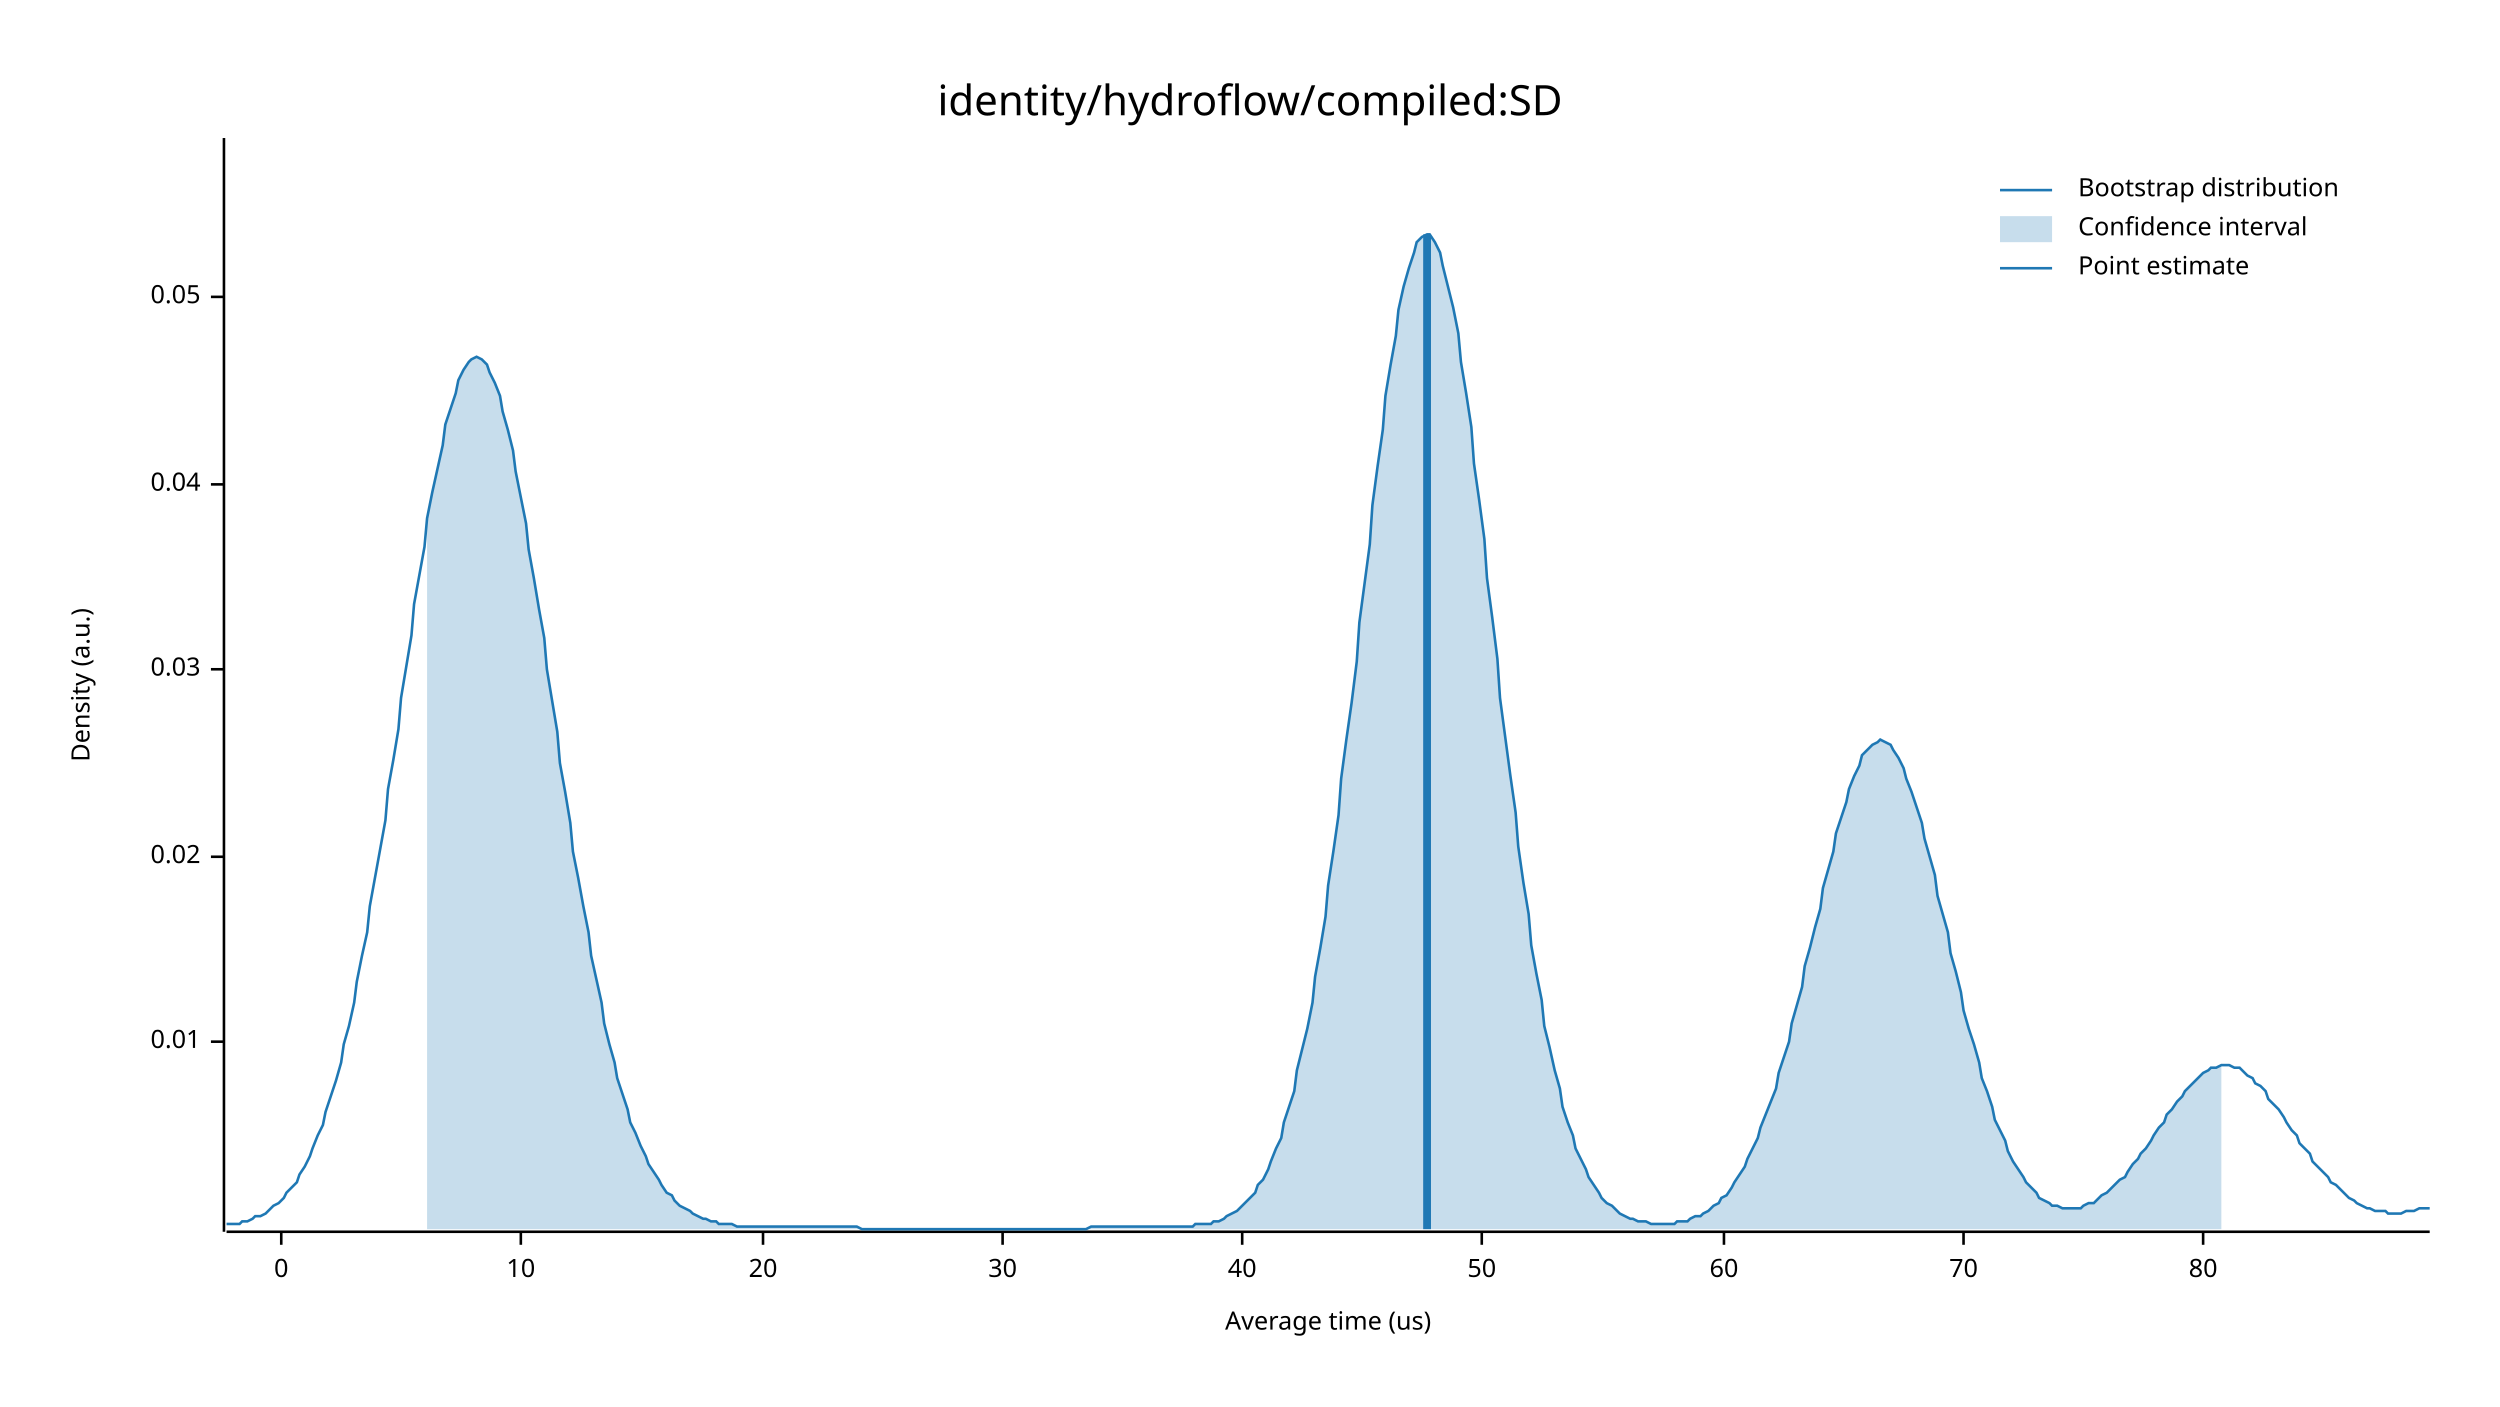
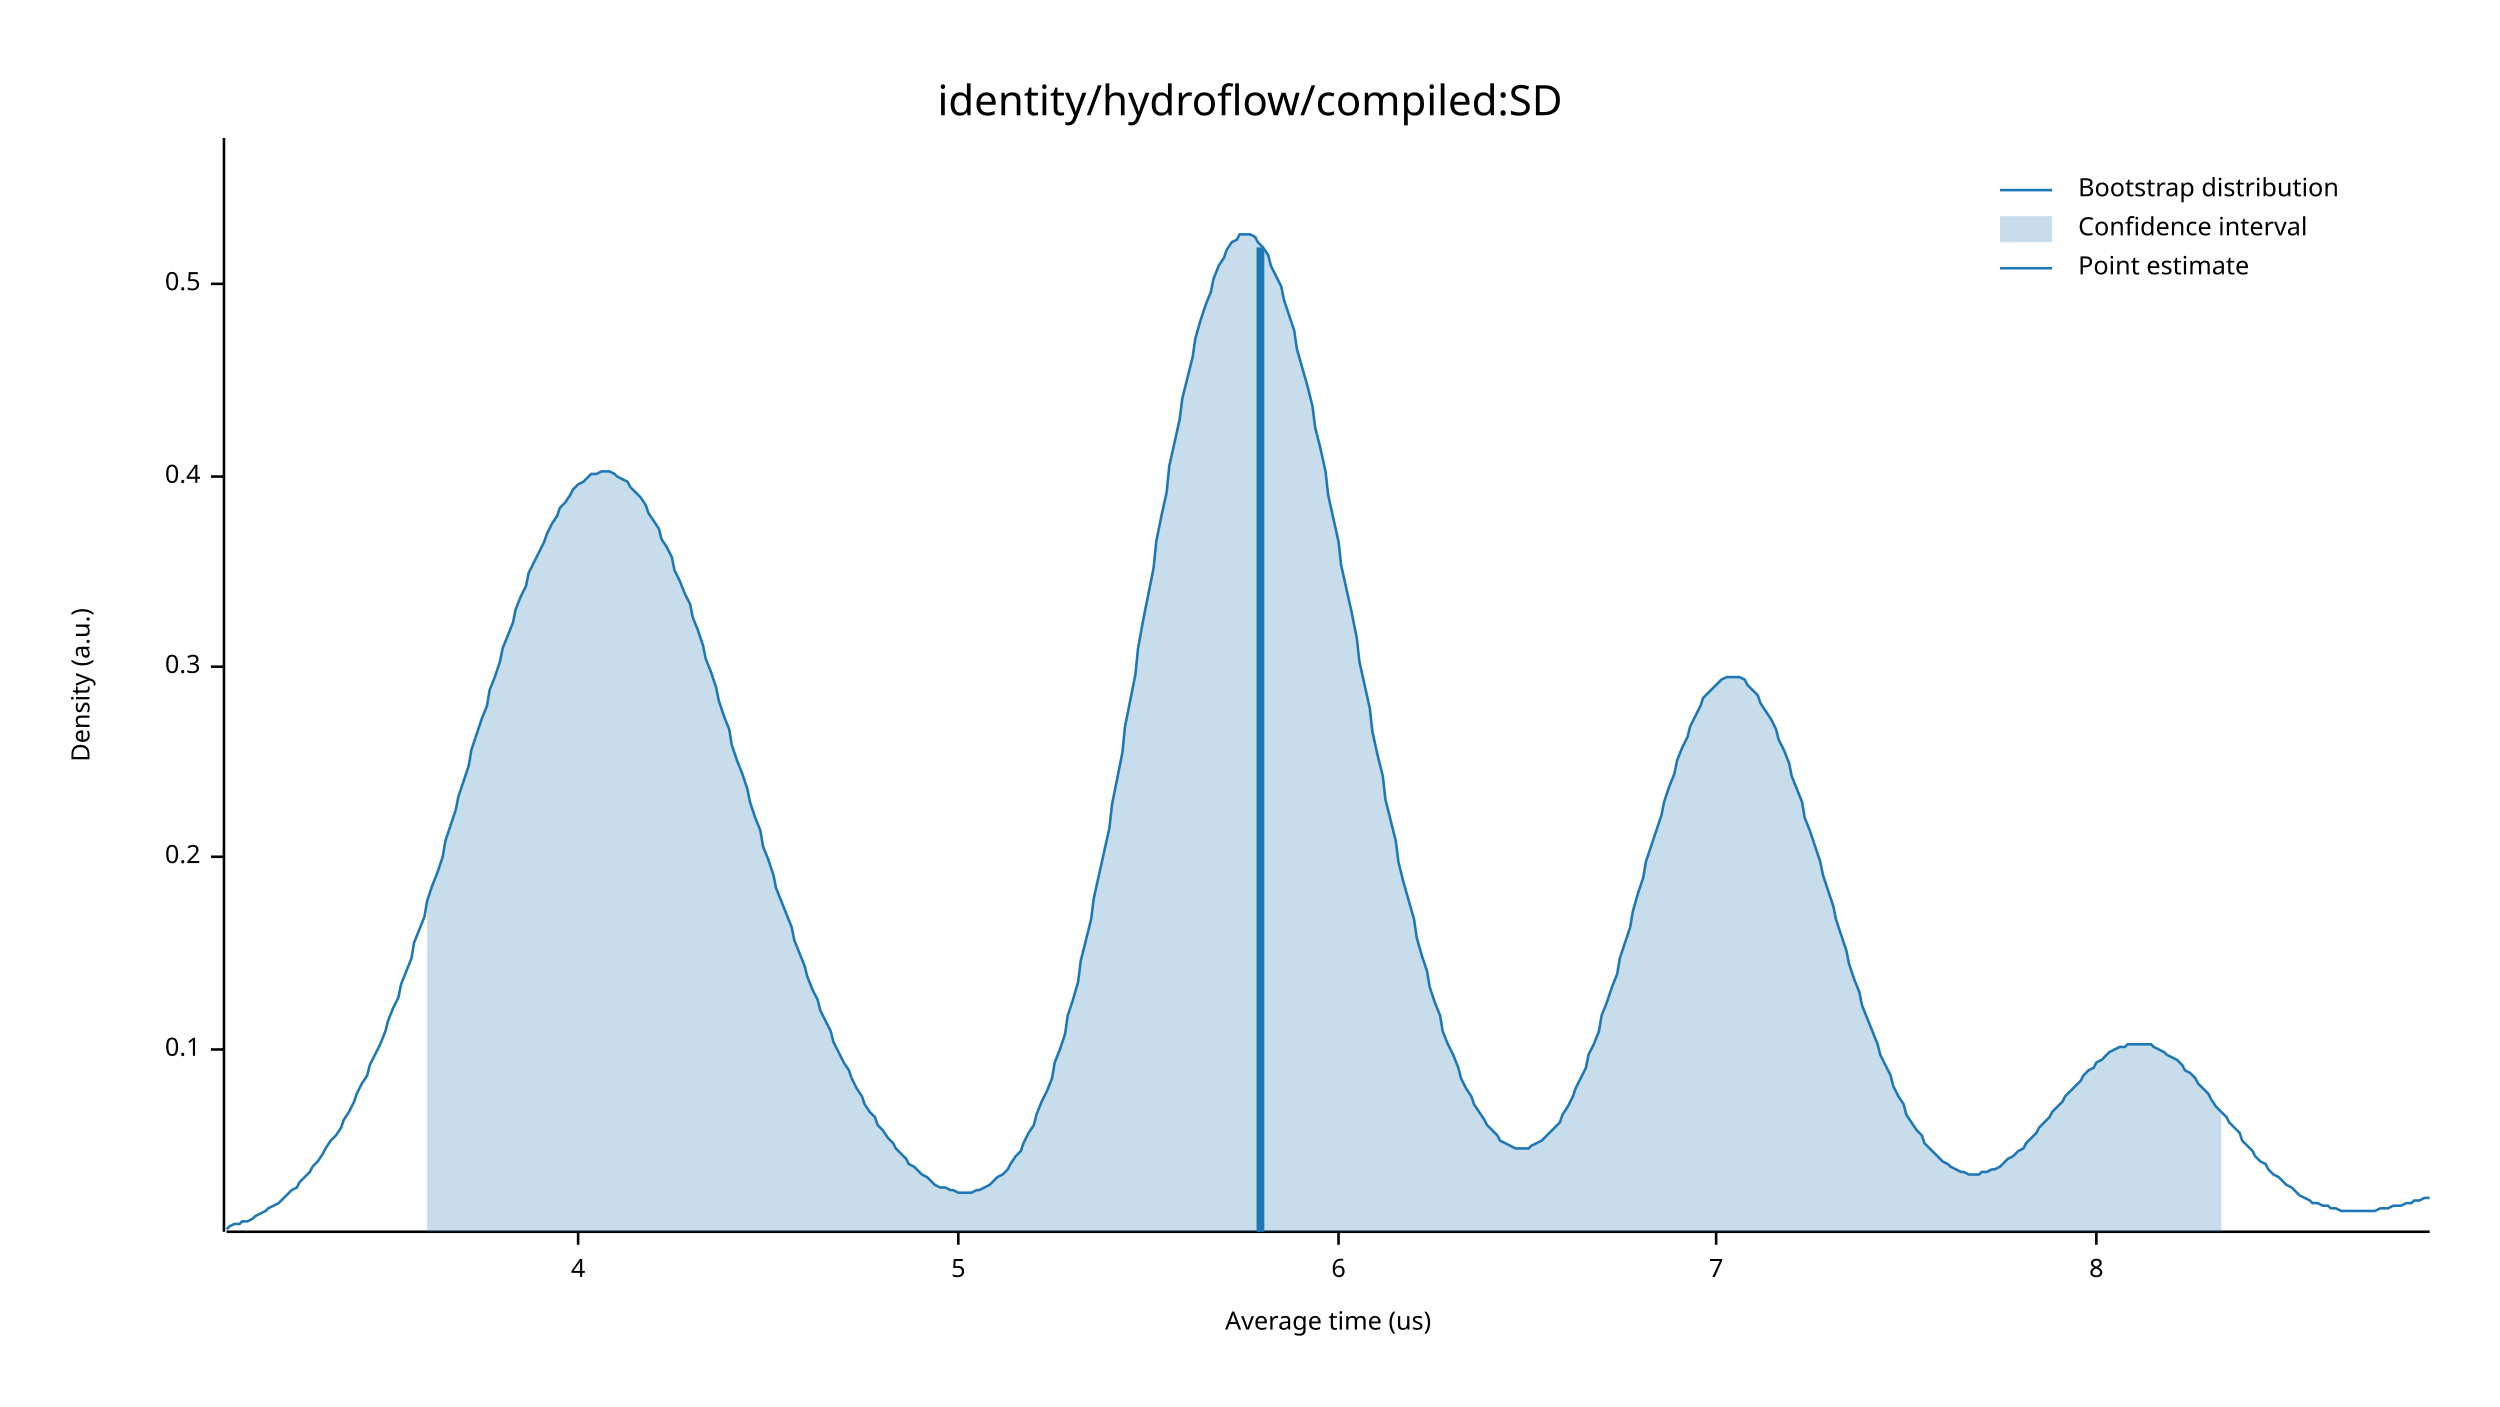
<svg xmlns="http://www.w3.org/2000/svg" width="960" height="540" viewBox="0 0 960 540">
  <text x="480" y="32" dy="0.76em" text-anchor="middle" font-family="sans-serif" font-size="16.129" opacity="1" fill="#000000">
identity/hydroflow/compiled:SD
</text>
  <text x="27" y="263" dy="0.76em" text-anchor="middle" font-family="sans-serif" font-size="9.677" opacity="1" fill="#000000" transform="rotate(270, 27, 263)">
Density (a.u.)
</text>
  <text x="510" y="513" dy="-0.5ex" text-anchor="middle" font-family="sans-serif" font-size="9.677" opacity="1" fill="#000000">
Average time (us)
</text>
  <polyline fill="none" opacity="1" stroke="#000000" stroke-width="1" points="86,53 86,473 " />
-   <text x="77" y="400" dy="0.5ex" text-anchor="end" font-family="sans-serif" font-size="9.677" opacity="1" fill="#000000">
- 0.01
+   <text x="77" y="403" dy="0.5ex" text-anchor="end" font-family="sans-serif" font-size="9.677" opacity="1" fill="#000000">
+ 0.1
</text>
-   <polyline fill="none" opacity="1" stroke="#000000" stroke-width="1" points="81,400 86,400 " />
+   <polyline fill="none" opacity="1" stroke="#000000" stroke-width="1" points="81,403 86,403 " />
  <text x="77" y="329" dy="0.5ex" text-anchor="end" font-family="sans-serif" font-size="9.677" opacity="1" fill="#000000">
- 0.02
+ 0.2
</text>
  <polyline fill="none" opacity="1" stroke="#000000" stroke-width="1" points="81,329 86,329 " />
-   <text x="77" y="257" dy="0.5ex" text-anchor="end" font-family="sans-serif" font-size="9.677" opacity="1" fill="#000000">
- 0.03
+   <text x="77" y="256" dy="0.5ex" text-anchor="end" font-family="sans-serif" font-size="9.677" opacity="1" fill="#000000">
+ 0.3
</text>
-   <polyline fill="none" opacity="1" stroke="#000000" stroke-width="1" points="81,257 86,257 " />
-   <text x="77" y="186" dy="0.5ex" text-anchor="end" font-family="sans-serif" font-size="9.677" opacity="1" fill="#000000">
- 0.04
+   <polyline fill="none" opacity="1" stroke="#000000" stroke-width="1" points="81,256 86,256 " />
+   <text x="77" y="183" dy="0.5ex" text-anchor="end" font-family="sans-serif" font-size="9.677" opacity="1" fill="#000000">
+ 0.4
</text>
-   <polyline fill="none" opacity="1" stroke="#000000" stroke-width="1" points="81,186 86,186 " />
-   <text x="77" y="114" dy="0.5ex" text-anchor="end" font-family="sans-serif" font-size="9.677" opacity="1" fill="#000000">
- 0.05
+   <polyline fill="none" opacity="1" stroke="#000000" stroke-width="1" points="81,183 86,183 " />
+   <text x="77" y="109" dy="0.5ex" text-anchor="end" font-family="sans-serif" font-size="9.677" opacity="1" fill="#000000">
+ 0.5
</text>
-   <polyline fill="none" opacity="1" stroke="#000000" stroke-width="1" points="81,114 86,114 " />
+   <polyline fill="none" opacity="1" stroke="#000000" stroke-width="1" points="81,109 86,109 " />
  <polyline fill="none" opacity="1" stroke="#000000" stroke-width="1" points="87,473 933,473 " />
-   <text x="108" y="483" dy="0.76em" text-anchor="middle" font-family="sans-serif" font-size="9.677" opacity="1" fill="#000000">
- 0
+   <text x="222" y="483" dy="0.76em" text-anchor="middle" font-family="sans-serif" font-size="9.677" opacity="1" fill="#000000">
+ 4
</text>
-   <polyline fill="none" opacity="1" stroke="#000000" stroke-width="1" points="108,473 108,478 " />
-   <text x="200" y="483" dy="0.76em" text-anchor="middle" font-family="sans-serif" font-size="9.677" opacity="1" fill="#000000">
- 10
+   <polyline fill="none" opacity="1" stroke="#000000" stroke-width="1" points="222,473 222,478 " />
+   <text x="368" y="483" dy="0.76em" text-anchor="middle" font-family="sans-serif" font-size="9.677" opacity="1" fill="#000000">
+ 5
</text>
-   <polyline fill="none" opacity="1" stroke="#000000" stroke-width="1" points="200,473 200,478 " />
-   <text x="293" y="483" dy="0.76em" text-anchor="middle" font-family="sans-serif" font-size="9.677" opacity="1" fill="#000000">
- 20
+   <polyline fill="none" opacity="1" stroke="#000000" stroke-width="1" points="368,473 368,478 " />
+   <text x="514" y="483" dy="0.76em" text-anchor="middle" font-family="sans-serif" font-size="9.677" opacity="1" fill="#000000">
+ 6
</text>
-   <polyline fill="none" opacity="1" stroke="#000000" stroke-width="1" points="293,473 293,478 " />
-   <text x="385" y="483" dy="0.76em" text-anchor="middle" font-family="sans-serif" font-size="9.677" opacity="1" fill="#000000">
- 30
+   <polyline fill="none" opacity="1" stroke="#000000" stroke-width="1" points="514,473 514,478 " />
+   <text x="659" y="483" dy="0.76em" text-anchor="middle" font-family="sans-serif" font-size="9.677" opacity="1" fill="#000000">
+ 7
</text>
-   <polyline fill="none" opacity="1" stroke="#000000" stroke-width="1" points="385,473 385,478 " />
-   <text x="477" y="483" dy="0.76em" text-anchor="middle" font-family="sans-serif" font-size="9.677" opacity="1" fill="#000000">
- 40
+   <polyline fill="none" opacity="1" stroke="#000000" stroke-width="1" points="659,473 659,478 " />
+   <text x="805" y="483" dy="0.76em" text-anchor="middle" font-family="sans-serif" font-size="9.677" opacity="1" fill="#000000">
+ 8
</text>
-   <polyline fill="none" opacity="1" stroke="#000000" stroke-width="1" points="477,473 477,478 " />
-   <text x="569" y="483" dy="0.76em" text-anchor="middle" font-family="sans-serif" font-size="9.677" opacity="1" fill="#000000">
- 50
- </text>
-   <polyline fill="none" opacity="1" stroke="#000000" stroke-width="1" points="569,473 569,478 " />
-   <text x="662" y="483" dy="0.76em" text-anchor="middle" font-family="sans-serif" font-size="9.677" opacity="1" fill="#000000">
- 60
- </text>
-   <polyline fill="none" opacity="1" stroke="#000000" stroke-width="1" points="662,473 662,478 " />
-   <text x="754" y="483" dy="0.76em" text-anchor="middle" font-family="sans-serif" font-size="9.677" opacity="1" fill="#000000">
- 70
- </text>
-   <polyline fill="none" opacity="1" stroke="#000000" stroke-width="1" points="754,473 754,478 " />
-   <text x="846" y="483" dy="0.76em" text-anchor="middle" font-family="sans-serif" font-size="9.677" opacity="1" fill="#000000">
- 80
- </text>
-   <polyline fill="none" opacity="1" stroke="#000000" stroke-width="1" points="846,473 846,478 " />
-   <polyline fill="none" opacity="1" stroke="#1F78B4" stroke-width="1" points="87,470 88,470 90,470 92,470 93,469 95,469 97,468 98,467 100,467 102,466 103,465 105,463 107,462 109,460 110,458 112,456 114,454 115,451 117,448 119,444 120,441 122,436 124,432 125,427 127,421 129,415 131,408 132,401 134,394 136,385 137,377 139,367 141,358 142,348 144,337 146,326 148,315 149,303 151,292 153,280 154,268 156,256 158,244 159,232 161,221 163,210 164,199 166,189 168,180 170,171 171,163 173,157 175,151 176,146 178,142 180,139 181,138 183,137 185,138 187,140 188,143 190,147 192,152 193,158 195,165 197,173 198,181 200,191 202,201 203,211 205,222 207,234 209,245 210,257 212,269 214,281 215,293 217,304 219,316 220,327 222,337 224,348 226,358 227,367 229,376 231,385 232,393 234,401 236,408 237,414 239,420 241,426 242,431 244,435 246,440 248,444 249,447 251,450 253,453 254,455 256,458 258,459 259,461 261,463 263,464 265,465 266,466 268,467 270,468 271,468 273,469 275,469 276,470 278,470 280,470 281,470 283,471 285,471 287,471 288,471 290,471 292,471 293,471 295,471 297,471 298,471 300,471 302,471 304,471 305,471 307,471 309,471 310,471 312,471 314,471 315,471 317,471 319,471 320,471 322,471 324,471 326,471 327,471 329,471 331,472 332,472 334,472 336,472 337,472 339,472 341,472 343,472 344,472 346,472 348,472 349,472 351,472 353,472 354,472 356,472 358,472 359,472 361,472 363,472 365,472 366,472 368,472 370,472 371,472 373,472 375,472 376,472 378,472 380,472 381,472 383,472 385,472 387,472 388,472 390,472 392,472 393,472 395,472 397,472 398,472 400,472 402,472 404,472 405,472 407,472 409,472 410,472 412,472 414,472 415,472 417,472 419,471 420,471 422,471 424,471 426,471 427,471 429,471 431,471 432,471 434,471 436,471 437,471 439,471 441,471 443,471 444,471 446,471 448,471 449,471 451,471 453,471 454,471 456,471 458,471 459,470 461,470 463,470 465,470 466,469 468,469 470,468 471,467 473,466 475,465 476,464 478,462 480,460 482,458 483,455 485,453 487,449 488,446 490,441 492,437 493,431 495,425 497,419 498,411 500,403 502,395 504,385 505,375 507,364 509,352 510,340 512,327 514,313 515,299 517,284 519,270 521,254 522,239 524,224 526,209 527,194 529,179 531,165 532,152 534,140 536,129 537,119 539,110 541,103 543,97 544,93 546,91 548,90 549,90 551,93 553,97 554,102 556,110 558,118 560,128 561,139 563,151 565,164 566,178 568,192 570,207 571,222 573,237 575,253 576,268 578,283 580,298 582,312 583,325 585,339 587,351 588,363 590,374 592,384 593,394 595,402 597,411 599,418 600,425 602,431 604,436 605,441 607,445 609,449 610,452 612,455 614,458 615,460 617,462 619,463 621,465 622,466 624,467 626,468 627,468 629,469 631,469 632,469 634,470 636,470 638,470 639,470 641,470 643,470 644,469 646,469 648,469 649,468 651,467 653,467 654,466 656,465 658,463 660,462 661,460 663,459 665,456 666,454 668,451 670,448 671,445 673,441 675,437 676,433 678,428 680,423 682,418 683,412 685,406 687,400 688,393 690,386 692,379 693,371 695,364 697,356 699,349 700,341 702,334 704,327 705,320 707,314 709,308 710,303 712,298 714,294 715,290 717,288 719,286 721,285 722,284 724,285 726,286 727,288 729,291 731,295 732,299 734,304 736,310 738,316 739,322 741,329 743,336 744,344 746,351 748,358 749,366 751,373 753,381 754,388 756,395 758,401 760,408 761,414 763,419 765,425 766,430 768,434 770,438 771,442 773,446 775,449 777,452 778,454 780,456 782,458 783,460 785,461 787,462 788,463 790,463 792,464 793,464 795,464 797,464 799,464 800,463 802,462 804,462 805,461 807,459 809,458 810,457 812,455 814,453 816,452 817,450 819,447 821,445 822,443 824,441 826,438 827,436 829,433 831,431 832,428 834,426 836,423 838,421 839,419 841,417 843,415 844,414 846,412 848,411 849,410 851,410 853,409 855,409 856,409 858,410 860,410 861,411 863,413 865,414 866,416 868,417 870,419 871,422 873,424 875,426 877,429 878,431 880,434 882,436 883,439 885,441 887,443 888,446 890,448 892,450 894,452 895,454 897,455 899,457 900,458 902,460 904,461 905,462 907,463 909,464 910,464 912,465 914,465 916,465 917,466 919,466 921,466 922,466 924,465 926,465 927,465 929,464 931,464 933,464 " />
-   <polygon opacity="0.25" fill="#1F78B4" points="164,199 166,189 168,180 170,171 171,163 173,157 175,151 176,146 178,142 180,139 181,138 183,137 185,138 187,140 188,143 190,147 192,152 193,158 195,165 197,173 198,181 200,191 202,201 203,211 205,222 207,234 209,245 210,257 212,269 214,281 215,293 217,304 219,316 220,327 222,337 224,348 226,358 227,367 229,376 231,385 232,393 234,401 236,408 237,414 239,420 241,426 242,431 244,435 246,440 248,444 249,447 251,450 253,453 254,455 256,458 258,459 259,461 261,463 263,464 265,465 266,466 268,467 270,468 271,468 273,469 275,469 276,470 278,470 280,470 281,470 283,471 285,471 287,471 288,471 290,471 292,471 293,471 295,471 297,471 298,471 300,471 302,471 304,471 305,471 307,471 309,471 310,471 312,471 314,471 315,471 317,471 319,471 320,471 322,471 324,471 326,471 327,471 329,471 331,472 332,472 334,472 336,472 337,472 339,472 341,472 343,472 344,472 346,472 348,472 349,472 351,472 353,472 354,472 356,472 358,472 359,472 361,472 363,472 365,472 366,472 368,472 370,472 371,472 373,472 375,472 376,472 378,472 380,472 381,472 383,472 385,472 387,472 388,472 390,472 392,472 393,472 395,472 397,472 398,472 400,472 402,472 404,472 405,472 407,472 409,472 410,472 412,472 414,472 415,472 417,472 419,471 420,471 422,471 424,471 426,471 427,471 429,471 431,471 432,471 434,471 436,471 437,471 439,471 441,471 443,471 444,471 446,471 448,471 449,471 451,471 453,471 454,471 456,471 458,471 459,470 461,470 463,470 465,470 466,469 468,469 470,468 471,467 473,466 475,465 476,464 478,462 480,460 482,458 483,455 485,453 487,449 488,446 490,441 492,437 493,431 495,425 497,419 498,411 500,403 502,395 504,385 505,375 507,364 509,352 510,340 512,327 514,313 515,299 517,284 519,270 521,254 522,239 524,224 526,209 527,194 529,179 531,165 532,152 534,140 536,129 537,119 539,110 541,103 543,97 544,93 546,91 548,90 549,90 551,93 553,97 554,102 556,110 558,118 560,128 561,139 563,151 565,164 566,178 568,192 570,207 571,222 573,237 575,253 576,268 578,283 580,298 582,312 583,325 585,339 587,351 588,363 590,374 592,384 593,394 595,402 597,411 599,418 600,425 602,431 604,436 605,441 607,445 609,449 610,452 612,455 614,458 615,460 617,462 619,463 621,465 622,466 624,467 626,468 627,468 629,469 631,469 632,469 634,470 636,470 638,470 639,470 641,470 643,470 644,469 646,469 648,469 649,468 651,467 653,467 654,466 656,465 658,463 660,462 661,460 663,459 665,456 666,454 668,451 670,448 671,445 673,441 675,437 676,433 678,428 680,423 682,418 683,412 685,406 687,400 688,393 690,386 692,379 693,371 695,364 697,356 699,349 700,341 702,334 704,327 705,320 707,314 709,308 710,303 712,298 714,294 715,290 717,288 719,286 721,285 722,284 724,285 726,286 727,288 729,291 731,295 732,299 734,304 736,310 738,316 739,322 741,329 743,336 744,344 746,351 748,358 749,366 751,373 753,381 754,388 756,395 758,401 760,408 761,414 763,419 765,425 766,430 768,434 770,438 771,442 773,446 775,449 777,452 778,454 780,456 782,458 783,460 785,461 787,462 788,463 790,463 792,464 793,464 795,464 797,464 799,464 800,463 802,462 804,462 805,461 807,459 809,458 810,457 812,455 814,453 816,452 817,450 819,447 821,445 822,443 824,441 826,438 827,436 829,433 831,431 832,428 834,426 836,423 838,421 839,419 841,417 843,415 844,414 846,412 848,411 849,410 851,410 853,409 853,472 164,472 " />
-   <polyline fill="none" opacity="1" stroke="#1F78B4" stroke-width="3" points="548,472 548,90 " />
+   <polyline fill="none" opacity="1" stroke="#000000" stroke-width="1" points="805,473 805,478 " />
+   <polyline fill="none" opacity="1" stroke="#1F78B4" stroke-width="1" points="87,472 88,471 90,470 92,470 93,469 95,469 97,468 98,467 100,466 102,465 103,464 105,463 107,462 109,460 110,459 112,457 114,456 115,454 117,452 119,450 120,448 122,446 124,443 125,441 127,438 129,436 131,433 132,430 134,427 136,423 137,420 139,416 141,413 142,409 144,405 146,401 148,396 149,392 151,387 153,383 154,378 156,373 158,368 159,362 161,357 163,352 164,346 166,340 168,335 170,329 171,323 173,317 175,311 176,306 178,300 180,294 181,288 183,282 185,276 187,271 188,265 190,260 192,254 193,249 195,244 197,239 198,234 200,229 202,225 203,220 205,216 207,212 209,208 210,205 212,201 214,198 215,195 217,193 219,190 220,188 222,186 224,185 226,183 227,182 229,182 231,181 232,181 234,181 236,182 237,183 239,184 241,185 242,187 244,189 246,191 248,194 249,197 251,200 253,203 254,207 256,210 258,214 259,219 261,223 263,228 265,232 266,237 268,242 270,248 271,253 273,258 275,264 276,269 278,275 280,280 281,286 283,292 285,297 287,303 288,308 290,314 292,319 293,325 295,330 297,336 298,341 300,346 302,351 304,356 305,361 307,366 309,371 310,375 312,380 314,384 315,388 317,392 319,396 320,400 322,404 324,408 326,411 327,414 329,418 331,421 332,424 334,427 336,429 337,432 339,434 341,437 343,439 344,441 346,443 348,445 349,447 351,448 353,450 354,451 356,452 358,454 359,455 361,456 363,456 365,457 366,457 368,458 370,458 371,458 373,458 375,457 376,457 378,456 380,455 381,454 383,452 385,451 387,449 388,447 390,444 392,442 393,439 395,435 397,432 398,428 400,423 402,419 404,414 405,408 407,403 409,397 410,390 412,384 414,377 415,369 417,361 419,353 420,345 422,336 424,327 426,318 427,309 429,299 431,289 432,279 434,269 436,259 437,249 439,238 441,228 443,218 444,208 446,198 448,189 449,179 451,170 453,161 454,153 456,145 458,137 459,130 461,123 463,117 465,112 466,107 468,102 470,99 471,96 473,93 475,92 476,90 478,90 480,90 482,91 483,93 485,95 487,98 488,102 490,106 492,110 493,115 495,121 497,127 498,134 500,141 502,148 504,156 505,164 507,172 509,181 510,190 512,199 514,208 515,217 517,226 519,235 521,245 522,254 524,263 526,272 527,281 529,290 531,298 532,307 534,315 536,323 537,331 539,339 541,346 543,353 544,360 546,367 548,373 549,379 551,385 553,390 554,396 556,401 558,405 560,410 561,414 563,418 565,421 566,424 568,427 570,430 571,432 573,434 575,436 576,438 578,439 580,440 582,441 583,441 585,441 587,441 588,440 590,439 592,438 593,437 595,435 597,433 599,431 600,428 602,425 604,421 605,418 607,414 609,410 610,405 612,401 614,396 615,390 617,385 619,379 621,374 622,368 624,362 626,356 627,350 629,343 631,337 632,331 634,325 636,319 638,313 639,308 641,302 643,297 644,292 646,287 648,283 649,279 651,275 653,271 654,268 656,266 658,264 660,262 661,261 663,260 665,260 666,260 668,260 670,261 671,263 673,265 675,267 676,270 678,273 680,276 682,280 683,284 685,288 687,293 688,298 690,303 692,308 693,314 695,319 697,325 699,331 700,336 702,342 704,348 705,353 707,359 709,365 710,370 712,376 714,381 715,386 717,391 719,396 721,401 722,405 724,409 726,413 727,417 729,421 731,424 732,428 734,431 736,434 738,436 739,439 741,441 743,443 744,444 746,446 748,447 749,448 751,449 753,450 754,450 756,451 758,451 760,451 761,450 763,450 765,449 766,449 768,448 770,446 771,445 773,444 775,442 777,441 778,439 780,437 782,435 783,433 785,431 787,429 788,427 790,425 792,423 793,421 795,419 797,417 799,415 800,413 802,411 804,410 805,408 807,407 809,405 810,404 812,403 814,402 816,402 817,401 819,401 821,401 822,401 824,401 826,401 827,402 829,403 831,404 832,405 834,406 836,407 838,409 839,411 841,412 843,414 844,416 846,418 848,420 849,422 851,425 853,427 855,429 856,431 858,433 860,435 861,438 863,440 865,442 866,444 868,446 870,447 871,449 873,451 875,452 877,454 878,455 880,456 882,458 883,459 885,460 887,461 888,462 890,462 892,463 894,463 895,464 897,464 899,465 900,465 902,465 904,465 905,465 907,465 909,465 910,465 912,465 914,464 916,464 917,464 919,463 921,463 922,463 924,462 926,462 927,461 929,461 931,460 933,460 " />
+   <polygon opacity="0.25" fill="#1F78B4" points="164,346 166,340 168,335 170,329 171,323 173,317 175,311 176,306 178,300 180,294 181,288 183,282 185,276 187,271 188,265 190,260 192,254 193,249 195,244 197,239 198,234 200,229 202,225 203,220 205,216 207,212 209,208 210,205 212,201 214,198 215,195 217,193 219,190 220,188 222,186 224,185 226,183 227,182 229,182 231,181 232,181 234,181 236,182 237,183 239,184 241,185 242,187 244,189 246,191 248,194 249,197 251,200 253,203 254,207 256,210 258,214 259,219 261,223 263,228 265,232 266,237 268,242 270,248 271,253 273,258 275,264 276,269 278,275 280,280 281,286 283,292 285,297 287,303 288,308 290,314 292,319 293,325 295,330 297,336 298,341 300,346 302,351 304,356 305,361 307,366 309,371 310,375 312,380 314,384 315,388 317,392 319,396 320,400 322,404 324,408 326,411 327,414 329,418 331,421 332,424 334,427 336,429 337,432 339,434 341,437 343,439 344,441 346,443 348,445 349,447 351,448 353,450 354,451 356,452 358,454 359,455 361,456 363,456 365,457 366,457 368,458 370,458 371,458 373,458 375,457 376,457 378,456 380,455 381,454 383,452 385,451 387,449 388,447 390,444 392,442 393,439 395,435 397,432 398,428 400,423 402,419 404,414 405,408 407,403 409,397 410,390 412,384 414,377 415,369 417,361 419,353 420,345 422,336 424,327 426,318 427,309 429,299 431,289 432,279 434,269 436,259 437,249 439,238 441,228 443,218 444,208 446,198 448,189 449,179 451,170 453,161 454,153 456,145 458,137 459,130 461,123 463,117 465,112 466,107 468,102 470,99 471,96 473,93 475,92 476,90 478,90 480,90 482,91 483,93 485,95 487,98 488,102 490,106 492,110 493,115 495,121 497,127 498,134 500,141 502,148 504,156 505,164 507,172 509,181 510,190 512,199 514,208 515,217 517,226 519,235 521,245 522,254 524,263 526,272 527,281 529,290 531,298 532,307 534,315 536,323 537,331 539,339 541,346 543,353 544,360 546,367 548,373 549,379 551,385 553,390 554,396 556,401 558,405 560,410 561,414 563,418 565,421 566,424 568,427 570,430 571,432 573,434 575,436 576,438 578,439 580,440 582,441 583,441 585,441 587,441 588,440 590,439 592,438 593,437 595,435 597,433 599,431 600,428 602,425 604,421 605,418 607,414 609,410 610,405 612,401 614,396 615,390 617,385 619,379 621,374 622,368 624,362 626,356 627,350 629,343 631,337 632,331 634,325 636,319 638,313 639,308 641,302 643,297 644,292 646,287 648,283 649,279 651,275 653,271 654,268 656,266 658,264 660,262 661,261 663,260 665,260 666,260 668,260 670,261 671,263 673,265 675,267 676,270 678,273 680,276 682,280 683,284 685,288 687,293 688,298 690,303 692,308 693,314 695,319 697,325 699,331 700,336 702,342 704,348 705,353 707,359 709,365 710,370 712,376 714,381 715,386 717,391 719,396 721,401 722,405 724,409 726,413 727,417 729,421 731,424 732,428 734,431 736,434 738,436 739,439 741,441 743,443 744,444 746,446 748,447 749,448 751,449 753,450 754,450 756,451 758,451 760,451 761,450 763,450 765,449 766,449 768,448 770,446 771,445 773,444 775,442 777,441 778,439 780,437 782,435 783,433 785,431 787,429 788,427 790,425 792,423 793,421 795,419 797,417 799,415 800,413 802,411 804,410 805,408 807,407 809,405 810,404 812,403 814,402 816,402 817,401 819,401 821,401 822,401 824,401 826,401 827,402 829,403 831,404 832,405 834,406 836,407 838,409 839,411 841,412 843,414 844,416 846,418 848,420 849,422 851,425 853,427 853,473 164,473 " />
+   <polyline fill="none" opacity="1" stroke="#1F78B4" stroke-width="3" points="484,473 484,95 " />
  <text x="798" y="68" dy="0.76em" text-anchor="start" font-family="sans-serif" font-size="9.677" opacity="1" fill="#000000">
Bootstrap distribution
</text>
  <text x="798" y="83" dy="0.76em" text-anchor="start" font-family="sans-serif" font-size="9.677" opacity="1" fill="#000000">
Confidence interval
</text>
  <text x="798" y="98" dy="0.76em" text-anchor="start" font-family="sans-serif" font-size="9.677" opacity="1" fill="#000000">
Point estimate
</text>
  <polyline fill="none" opacity="1" stroke="#1F78B4" stroke-width="1" points="768,73 788,73 " />
  <rect x="768" y="83" width="20" height="10" opacity="0.25" fill="#1F78B4" stroke="none" />
  <polyline fill="none" opacity="1" stroke="#1F78B4" stroke-width="1" points="768,103 788,103 " />
</svg>
